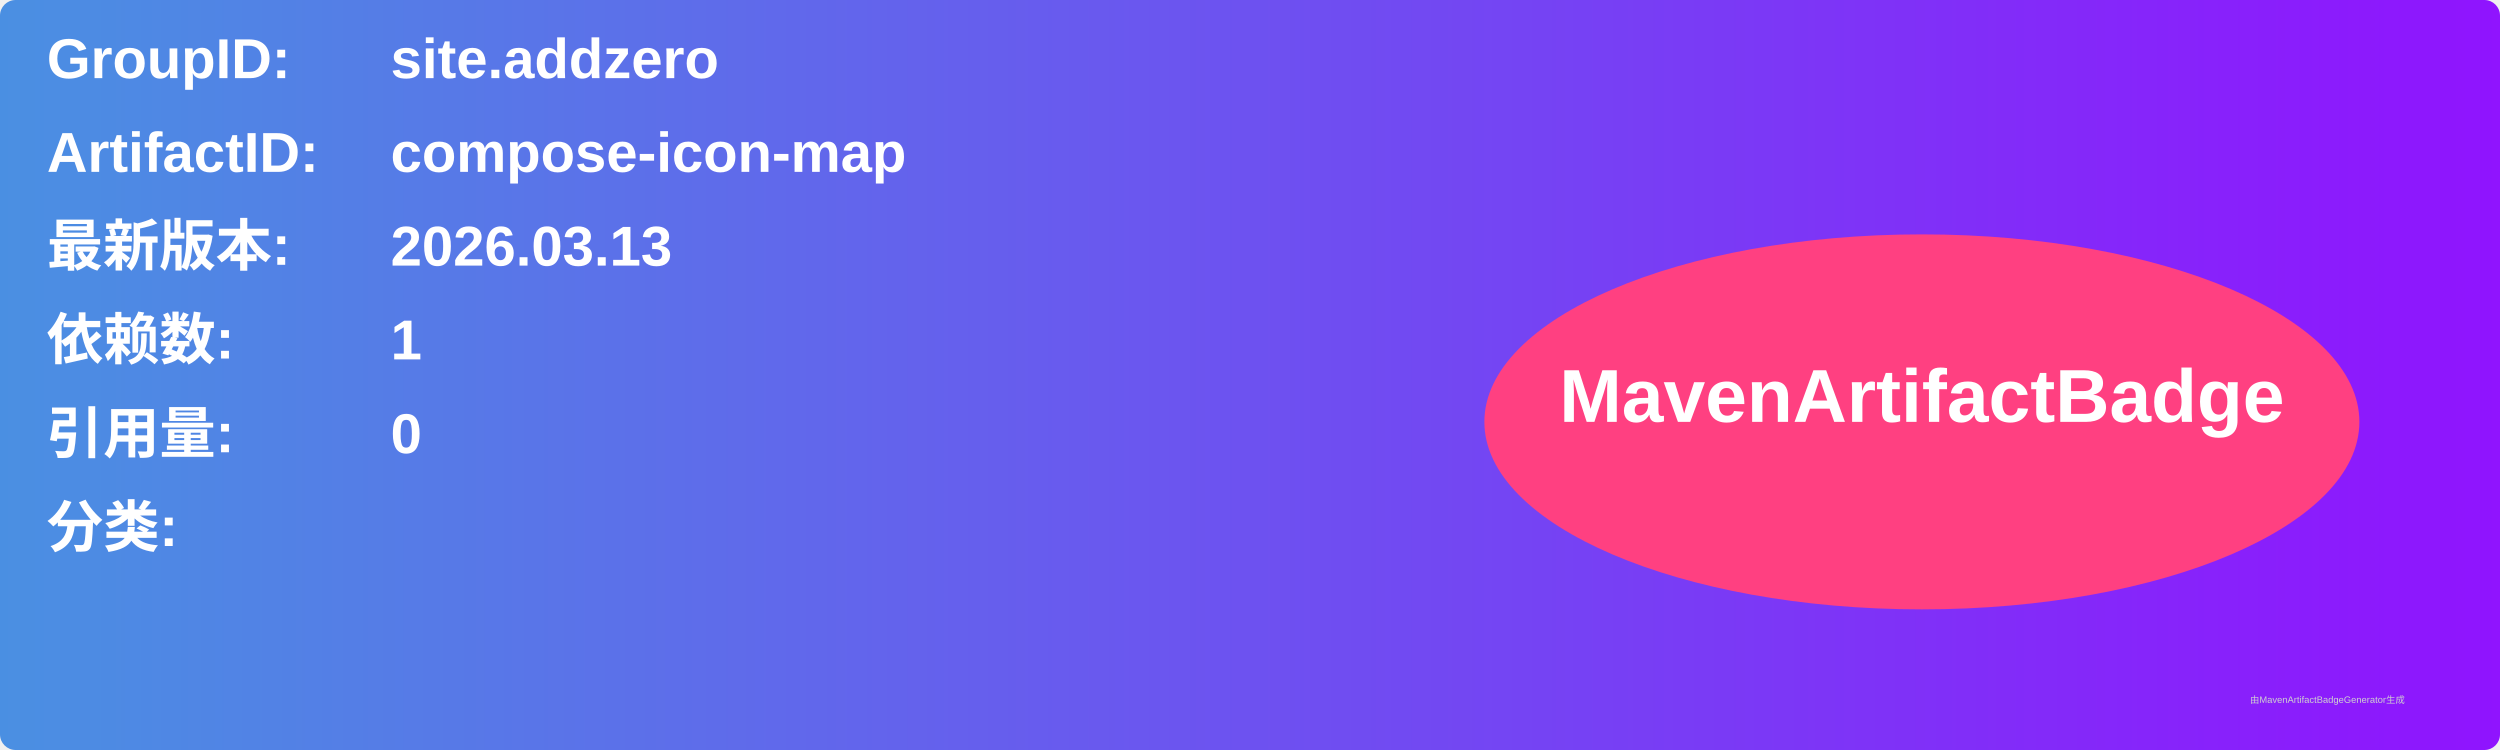
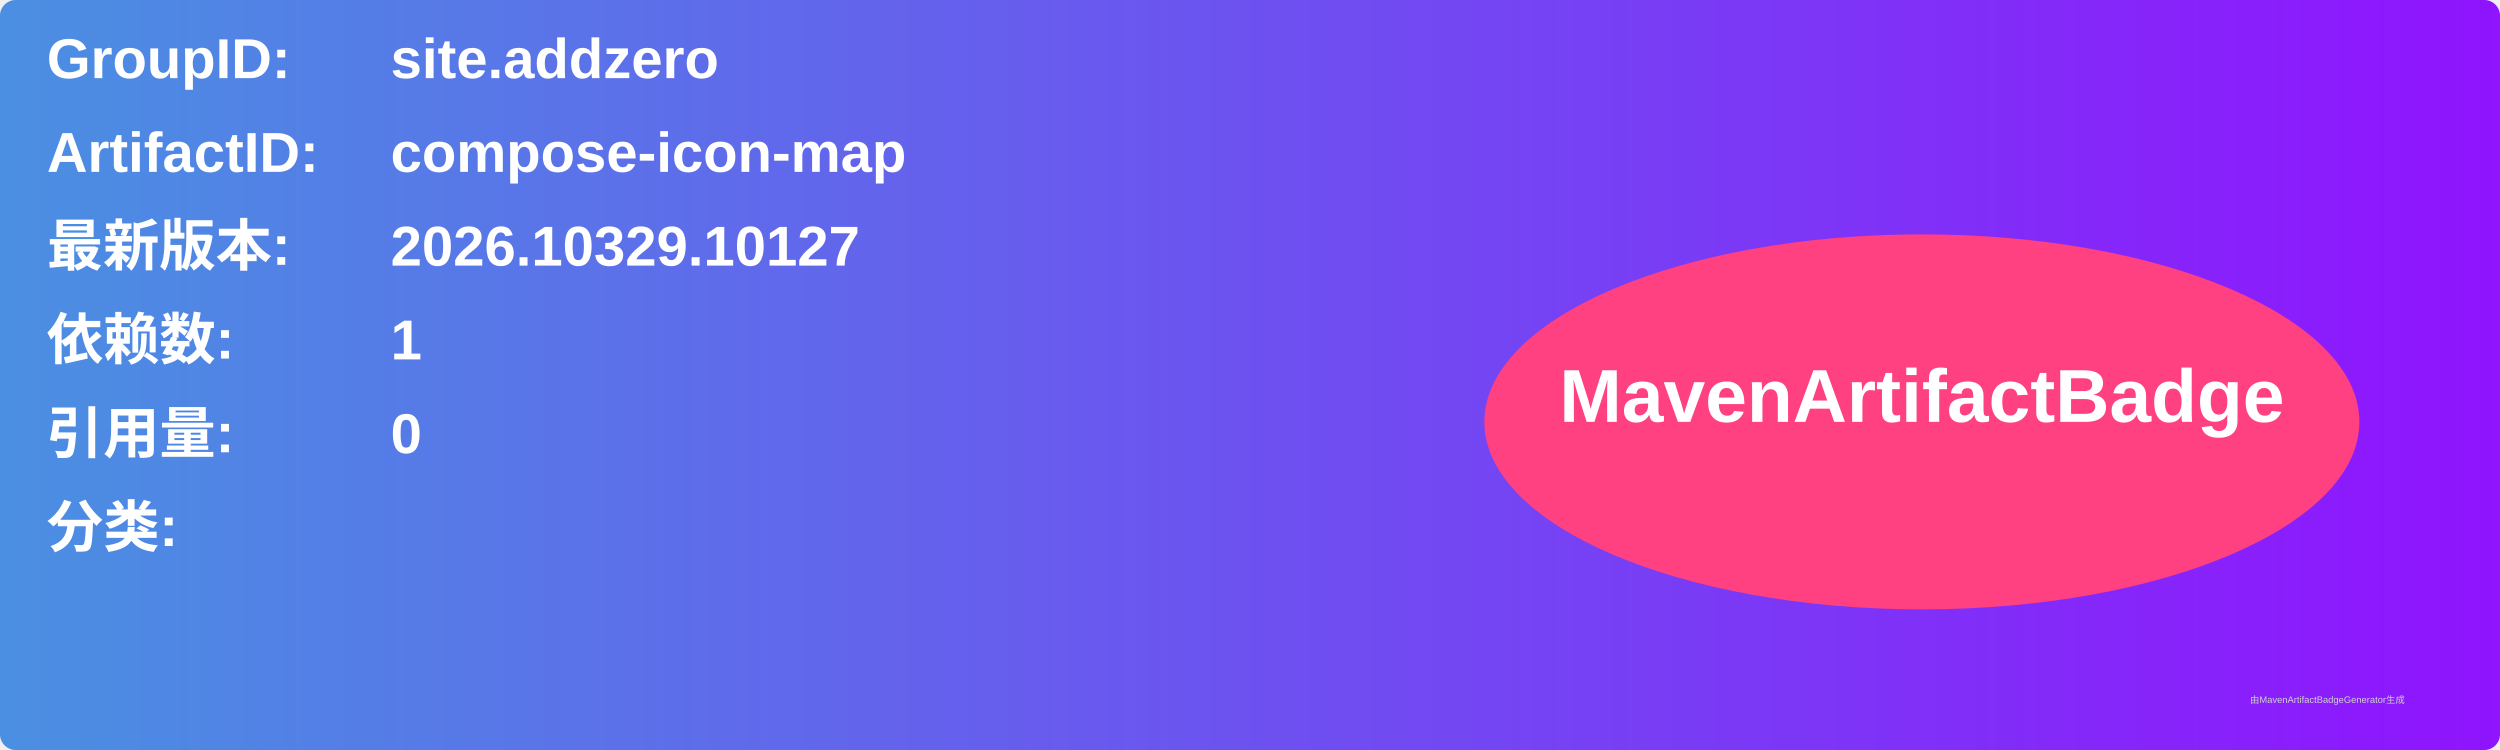
<svg xmlns="http://www.w3.org/2000/svg" width="800" height="240" viewBox="0 0 800 240">
  <linearGradient id="grad" x1="0%" y1="0%" x2="100%" y2="0%">
    <stop offset="0%" stop-color="#4a90e2" />
    <stop offset="100%" stop-color="#9013fe" />
  </linearGradient>
  <rect width="100%" height="100%" rx="5" ry="5" fill="url(#grad)" />
  <g transform="translate(15, 15)">
    <text x="0" y="10" font-family="Arial" font-size="18" fill="white" font-weight="bold" width="260">GroupID:</text>
    <text x="110" y="10" font-family="Arial" font-size="18" fill="white" font-weight="bold" width="460">site.addzero</text>
    <text x="0" y="40" font-family="Arial" font-size="18" fill="white" font-weight="bold" width="260">ArtifactID:</text>
    <text x="110" y="40" font-family="Arial" font-size="18" fill="white" font-weight="bold" width="460">compose-icon-map</text>
    <text x="0" y="70" font-family="Arial" font-size="18" fill="white" font-weight="bold">最新版本:</text>
    <text x="110" y="70" font-family="Arial" font-size="18" fill="white" font-weight="bold">
-       <tspan font-weight="bold">2026.03.13</tspan>
+       <tspan font-weight="bold">2026.10329.10127</tspan>
    </text>
    <text x="0" y="100" font-family="Arial" font-size="18" fill="white" font-weight="bold">依赖数: </text>
    <text x="110" y="100" font-family="Arial" font-size="18" fill="white">
      <tspan font-weight="bold">1</tspan>
    </text>
    <text x="0" y="130" font-family="Arial" font-size="18" fill="white" font-weight="bold">引用量: </text>
    <text x="110" y="130" font-family="Arial" font-size="18" fill="white">
      <tspan font-weight="bold">0</tspan>
    </text>
    <text x="0" y="160" font-family="Arial" font-size="18" fill="white" font-weight="bold">分类:</text>
    <text x="10" y="190" font-family="Arial" font-size="10" fill="white">
      <tspan font-weight="bold" />
    </text>
    <ellipse cx="600" cy="120" rx="140" ry="60" fill="#ff4081" />
    <text x="600" y="120" text-anchor="middle" font-family="Arial" font-size="24" fill="white" font-weight="bold">MavenArtifactBadge</text>
  </g>
  <text x="720" y="225" font-family="Arial" font-size="3" fill="#d0d0d0">由MavenArtifactBadgeGenerator生成</text>
</svg>
